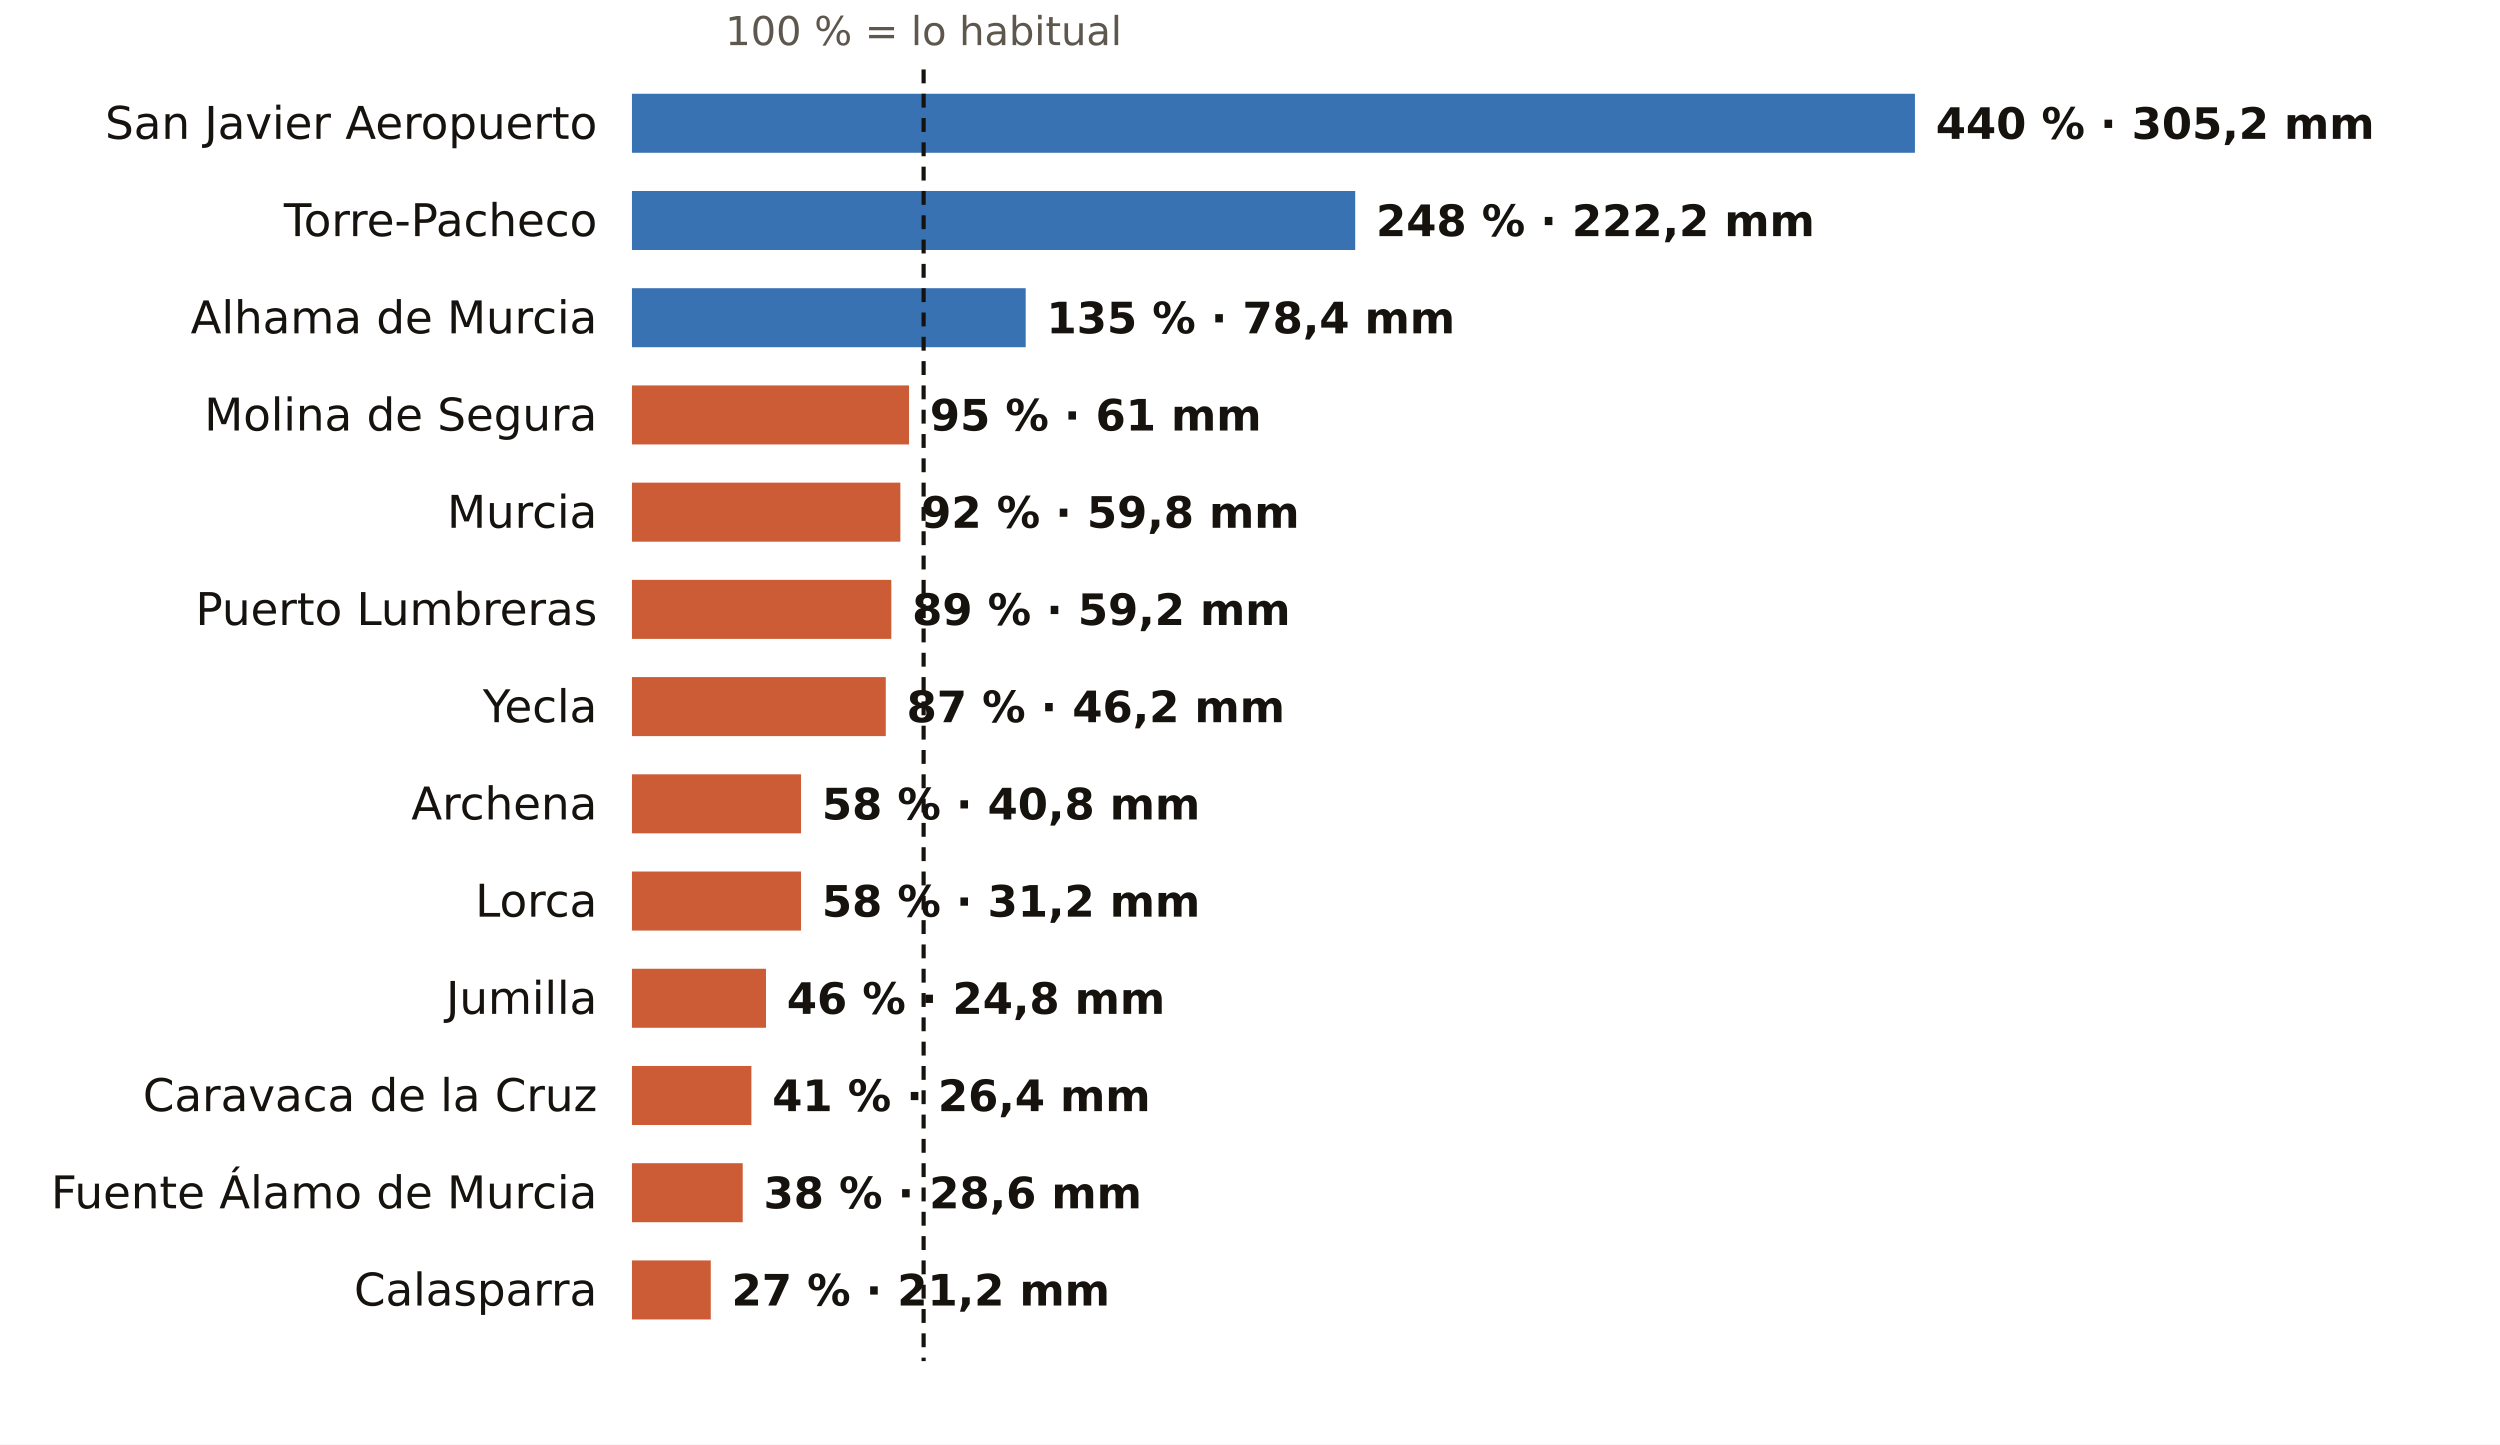
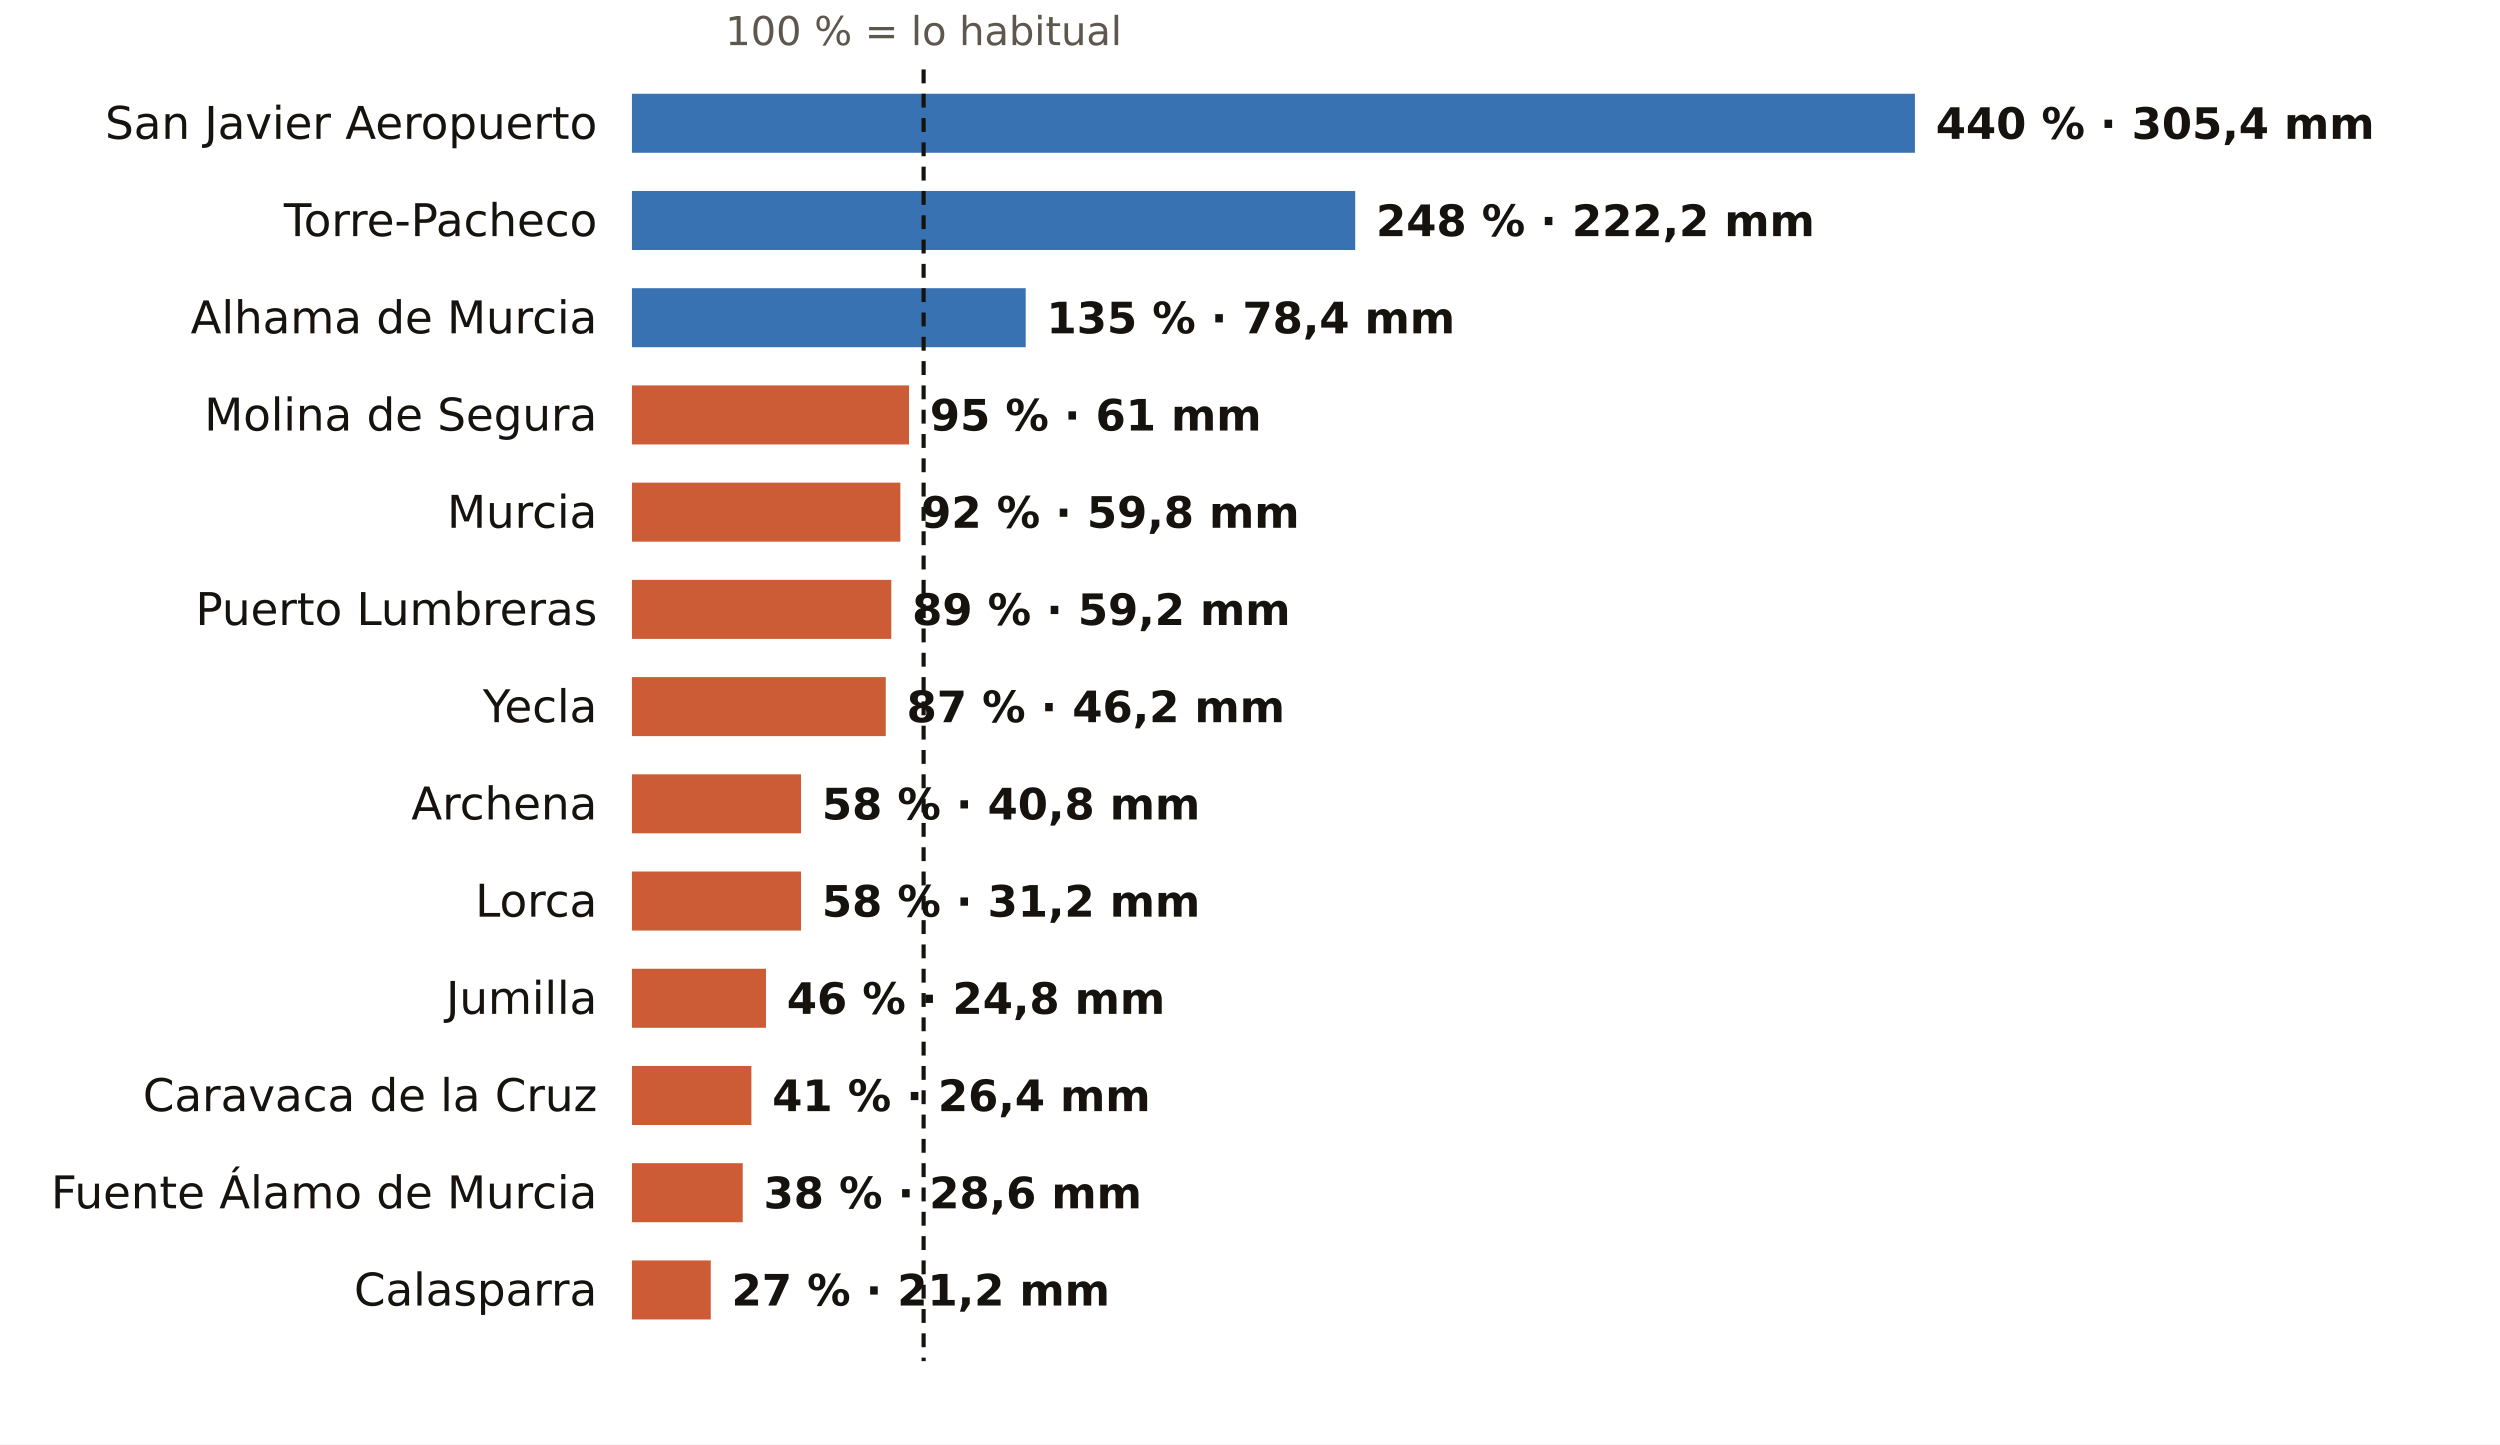
<svg xmlns="http://www.w3.org/2000/svg" viewBox="0 0 720 416" width="720" height="416" role="img" aria-label="El otoño en los pluviómetros de AEMET de Murcia: % de lo habitual">
  <rect width="720" height="416" fill="#FFFFFF" />
  <text x="266.0" y="13.0" font-size="11.5" fill="#5E574E" text-anchor="middle" font-weight="400" font-family="Public Sans, DejaVu Sans, Arial, sans-serif">100 % = lo habitual</text>
  <text x="172.0" y="40.0" font-size="13" fill="#16130F" text-anchor="end" font-weight="500" font-family="Public Sans, DejaVu Sans, Arial, sans-serif">San Javier Aeropuerto</text>
  <rect x="182" y="27" width="369.5" height="17" fill="#1F5FA8" opacity="0.88" />
-   <text x="557.5" y="40.0" font-size="12.5" fill="#16130F" text-anchor="start" font-weight="600" font-family="Public Sans, DejaVu Sans, Arial, sans-serif">440 % · 305,2 mm</text>
+   <text x="557.5" y="40.0" font-size="12.5" fill="#16130F" text-anchor="start" font-weight="600" font-family="Public Sans, DejaVu Sans, Arial, sans-serif">440 % · 305,4 mm</text>
  <text x="172.0" y="68.0" font-size="13" fill="#16130F" text-anchor="end" font-weight="500" font-family="Public Sans, DejaVu Sans, Arial, sans-serif">Torre-Pacheco</text>
  <rect x="182" y="55" width="208.3" height="17" fill="#1F5FA8" opacity="0.88" />
  <text x="396.3" y="68.0" font-size="12.5" fill="#16130F" text-anchor="start" font-weight="600" font-family="Public Sans, DejaVu Sans, Arial, sans-serif">248 % · 222,2 mm</text>
  <text x="172.0" y="96.0" font-size="13" fill="#16130F" text-anchor="end" font-weight="500" font-family="Public Sans, DejaVu Sans, Arial, sans-serif">Alhama de Murcia</text>
  <rect x="182" y="83" width="113.4" height="17" fill="#1F5FA8" opacity="0.88" />
  <text x="301.4" y="96.0" font-size="12.5" fill="#16130F" text-anchor="start" font-weight="600" font-family="Public Sans, DejaVu Sans, Arial, sans-serif">135 % · 78,4 mm</text>
  <text x="172.0" y="124.0" font-size="13" fill="#16130F" text-anchor="end" font-weight="500" font-family="Public Sans, DejaVu Sans, Arial, sans-serif">Molina de Segura</text>
  <rect x="182" y="111" width="79.8" height="17" fill="#C4461A" opacity="0.88" />
  <text x="267.8" y="124.0" font-size="12.5" fill="#16130F" text-anchor="start" font-weight="600" font-family="Public Sans, DejaVu Sans, Arial, sans-serif">95 % · 61 mm</text>
  <text x="172.0" y="152.0" font-size="13" fill="#16130F" text-anchor="end" font-weight="500" font-family="Public Sans, DejaVu Sans, Arial, sans-serif">Murcia</text>
  <rect x="182" y="139" width="77.3" height="17" fill="#C4461A" opacity="0.88" />
  <text x="265.3" y="152.0" font-size="12.5" fill="#16130F" text-anchor="start" font-weight="600" font-family="Public Sans, DejaVu Sans, Arial, sans-serif">92 % · 59,8 mm</text>
  <text x="172.0" y="180.0" font-size="13" fill="#16130F" text-anchor="end" font-weight="500" font-family="Public Sans, DejaVu Sans, Arial, sans-serif">Puerto Lumbreras</text>
  <rect x="182" y="167" width="74.7" height="17" fill="#C4461A" opacity="0.88" />
  <text x="262.7" y="180.0" font-size="12.5" fill="#16130F" text-anchor="start" font-weight="600" font-family="Public Sans, DejaVu Sans, Arial, sans-serif">89 % · 59,2 mm</text>
  <text x="172.0" y="208.0" font-size="13" fill="#16130F" text-anchor="end" font-weight="500" font-family="Public Sans, DejaVu Sans, Arial, sans-serif">Yecla</text>
  <rect x="182" y="195" width="73.1" height="17" fill="#C4461A" opacity="0.88" />
  <text x="261.1" y="208.0" font-size="12.5" fill="#16130F" text-anchor="start" font-weight="600" font-family="Public Sans, DejaVu Sans, Arial, sans-serif">87 % · 46,2 mm</text>
  <text x="172.0" y="236.0" font-size="13" fill="#16130F" text-anchor="end" font-weight="500" font-family="Public Sans, DejaVu Sans, Arial, sans-serif">Archena</text>
  <rect x="182" y="223" width="48.7" height="17" fill="#C4461A" opacity="0.88" />
  <text x="236.7" y="236.0" font-size="12.5" fill="#16130F" text-anchor="start" font-weight="600" font-family="Public Sans, DejaVu Sans, Arial, sans-serif">58 % · 40,8 mm</text>
  <text x="172.0" y="264.0" font-size="13" fill="#16130F" text-anchor="end" font-weight="500" font-family="Public Sans, DejaVu Sans, Arial, sans-serif">Lorca</text>
  <rect x="182" y="251" width="48.7" height="17" fill="#C4461A" opacity="0.88" />
  <text x="236.7" y="264.0" font-size="12.5" fill="#16130F" text-anchor="start" font-weight="600" font-family="Public Sans, DejaVu Sans, Arial, sans-serif">58 % · 31,2 mm</text>
  <text x="172.0" y="292.0" font-size="13" fill="#16130F" text-anchor="end" font-weight="500" font-family="Public Sans, DejaVu Sans, Arial, sans-serif">Jumilla</text>
  <rect x="182" y="279" width="38.6" height="17" fill="#C4461A" opacity="0.88" />
  <text x="226.6" y="292.0" font-size="12.5" fill="#16130F" text-anchor="start" font-weight="600" font-family="Public Sans, DejaVu Sans, Arial, sans-serif">46 % · 24,8 mm</text>
  <text x="172.0" y="320.0" font-size="13" fill="#16130F" text-anchor="end" font-weight="500" font-family="Public Sans, DejaVu Sans, Arial, sans-serif">Caravaca de la Cruz</text>
  <rect x="182" y="307" width="34.4" height="17" fill="#C4461A" opacity="0.88" />
  <text x="222.4" y="320.0" font-size="12.5" fill="#16130F" text-anchor="start" font-weight="600" font-family="Public Sans, DejaVu Sans, Arial, sans-serif">41 % · 26,4 mm</text>
  <text x="172.0" y="348.0" font-size="13" fill="#16130F" text-anchor="end" font-weight="500" font-family="Public Sans, DejaVu Sans, Arial, sans-serif">Fuente Álamo de Murcia</text>
  <rect x="182" y="335" width="31.9" height="17" fill="#C4461A" opacity="0.88" />
  <text x="219.9" y="348.0" font-size="12.5" fill="#16130F" text-anchor="start" font-weight="600" font-family="Public Sans, DejaVu Sans, Arial, sans-serif">38 % · 28,6 mm</text>
  <text x="172.0" y="376.0" font-size="13" fill="#16130F" text-anchor="end" font-weight="500" font-family="Public Sans, DejaVu Sans, Arial, sans-serif">Calasparra</text>
  <rect x="182" y="363" width="22.7" height="17" fill="#C4461A" opacity="0.88" />
  <text x="210.7" y="376.0" font-size="12.5" fill="#16130F" text-anchor="start" font-weight="600" font-family="Public Sans, DejaVu Sans, Arial, sans-serif">27 % · 21,2 mm</text>
  <line x1="266.0" x2="266.0" y1="20" y2="392" stroke="#16130F" stroke-width="1.2" stroke-dasharray="4 3" />
</svg>
